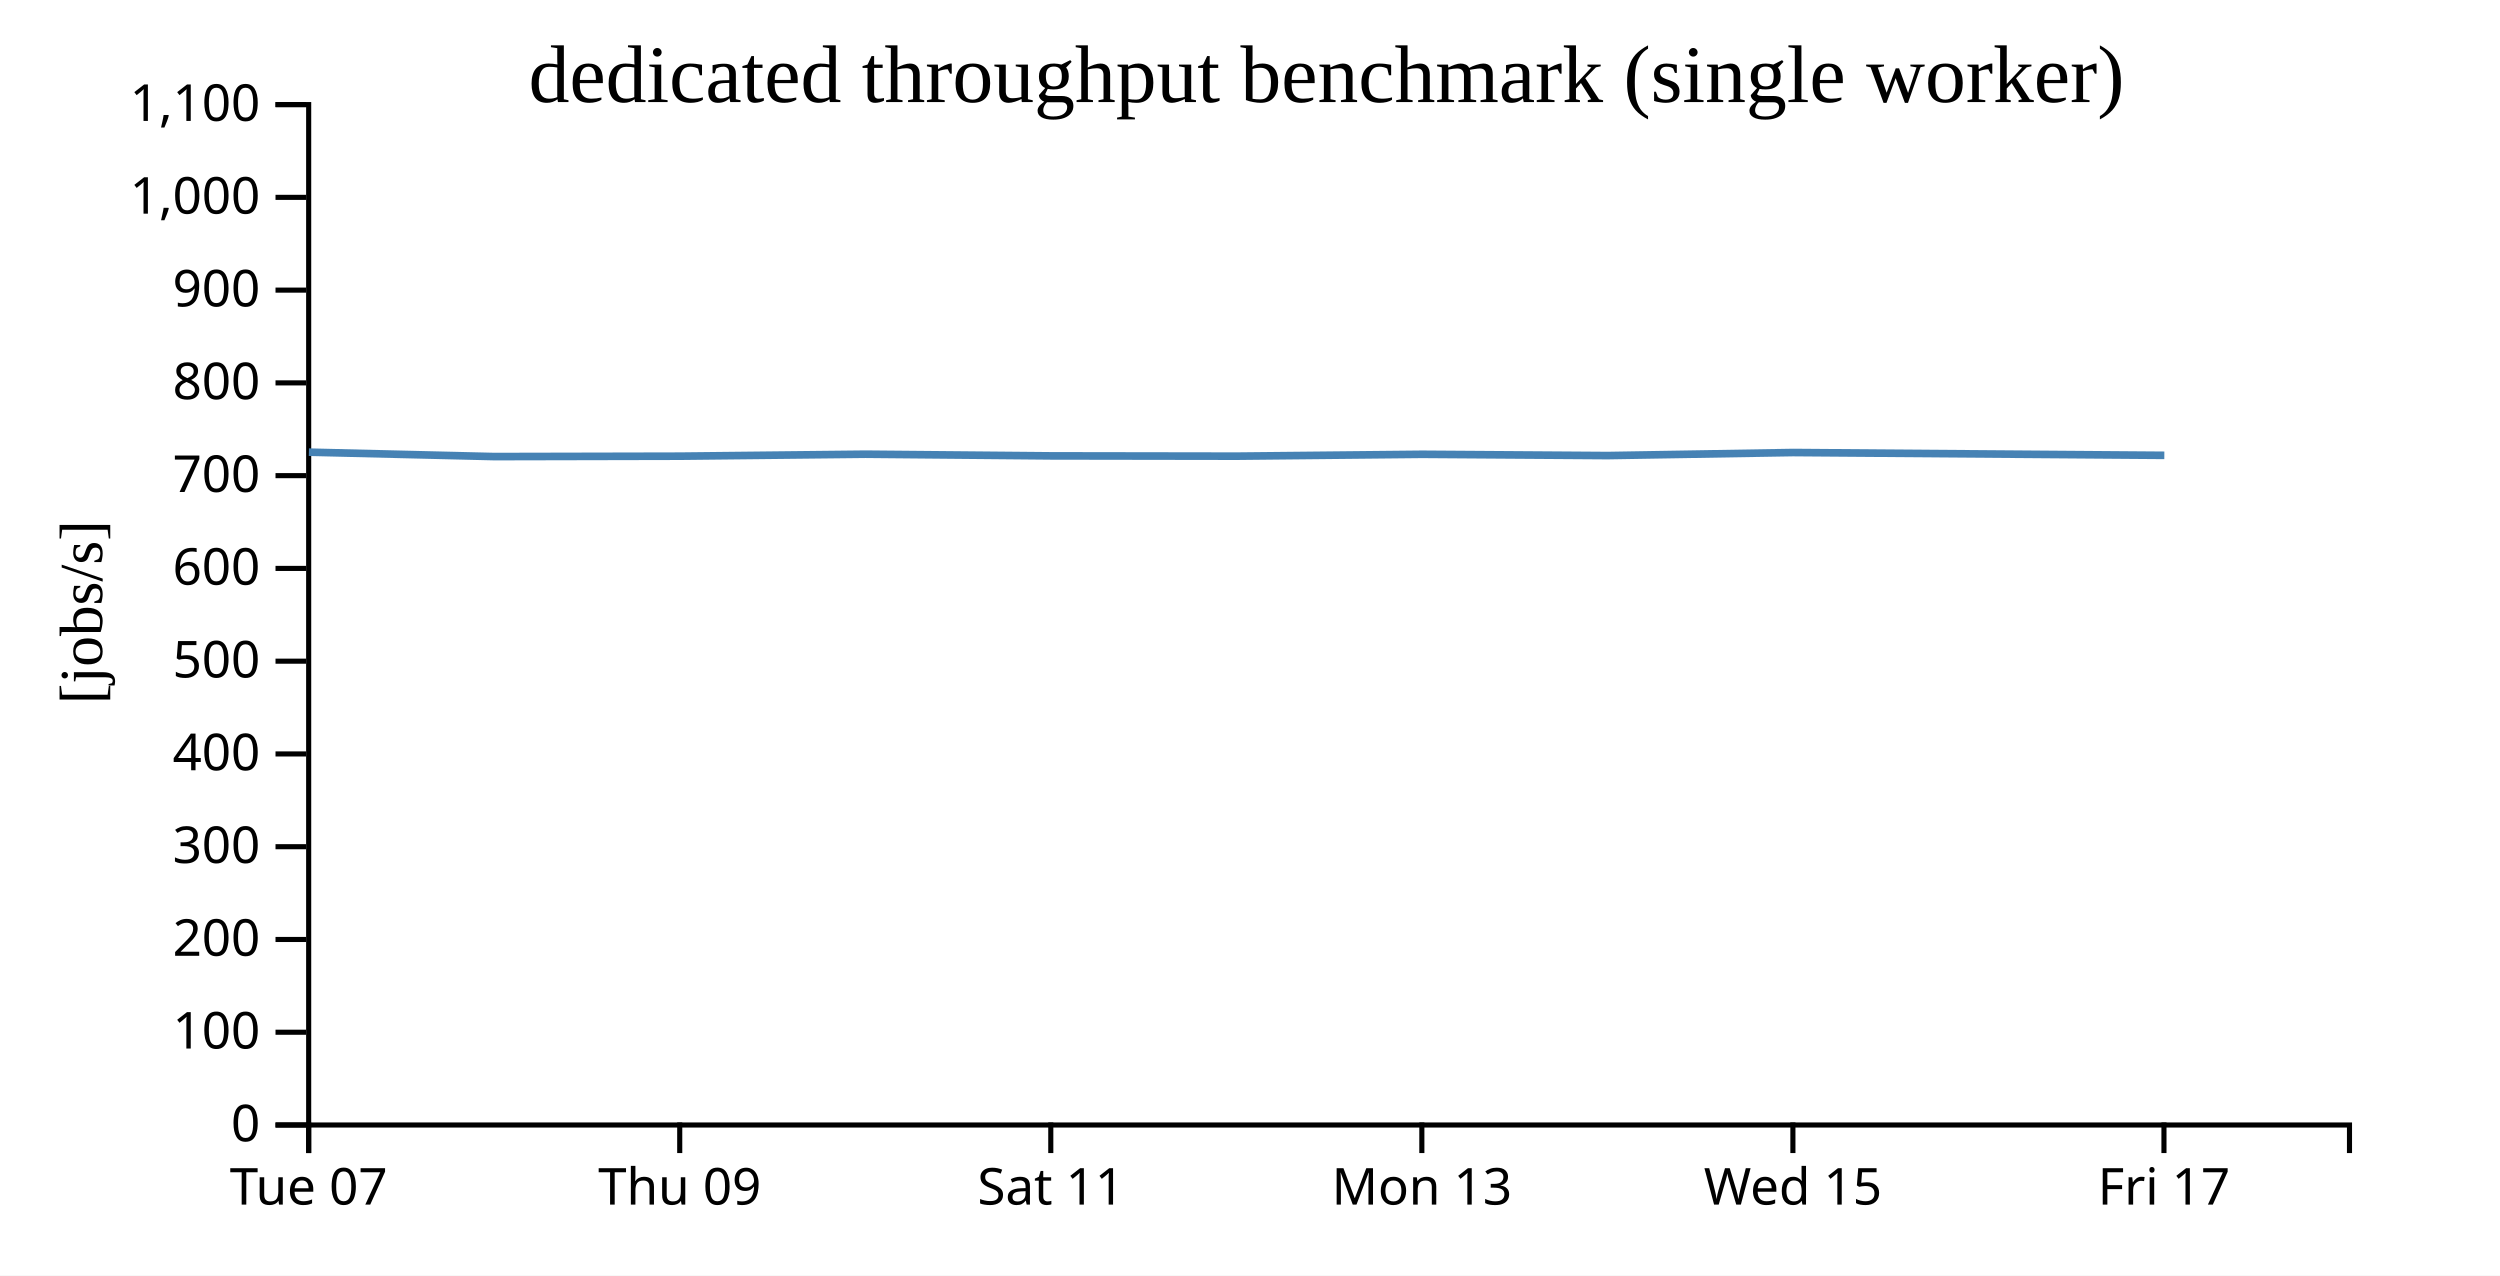
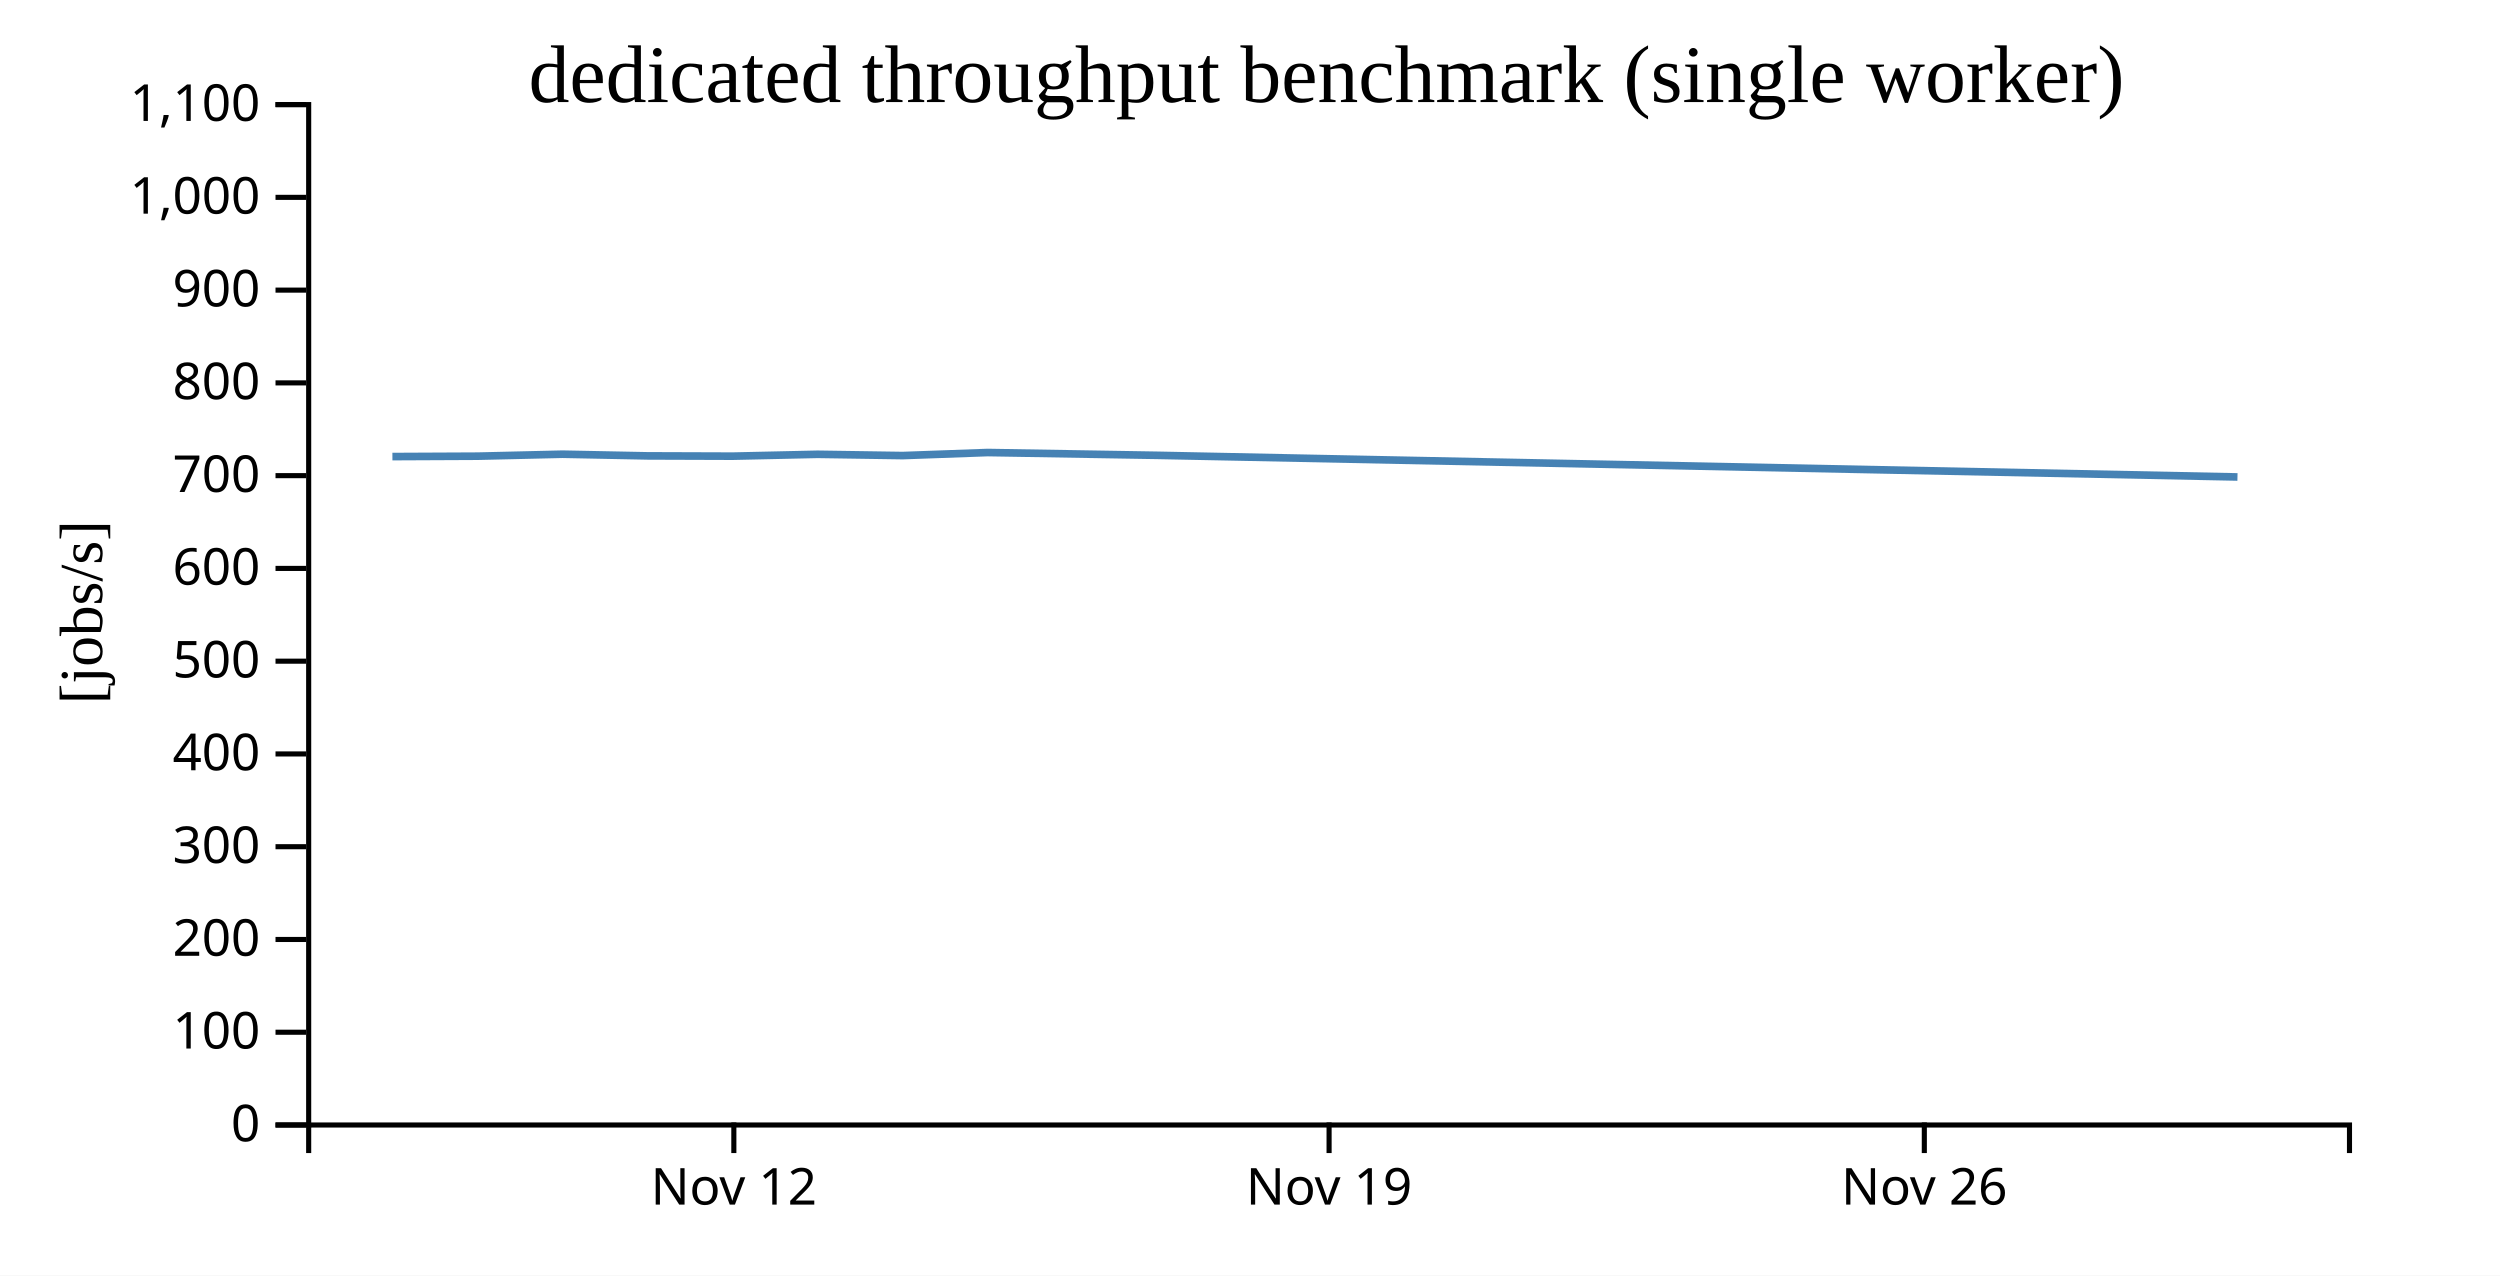
<svg xmlns="http://www.w3.org/2000/svg" width="490" height="250">
  <rect width="100%" height="100%" fill="white" />
  <g transform="translate(60,20)">
    <g transform="translate(0,200)" fill="none" font-size="10" font-family="sans-serif" text-anchor="middle">
      <path class="domain" stroke="currentColor" d="M0.5,6V0.5H400.5V6" />
-       <g class="tick" opacity="1" transform="translate(0.5,0)">
+       <g class="tick" opacity="1" transform="translate(83.83333,0)">
        <line stroke="currentColor" y2="6" />
-         <text fill="currentColor" y="9" dy="0.71em">Tue 07</text>
+         <text fill="currentColor" y="9" dy="0.71em">Nov 12</text>
      </g>
-       <g class="tick" opacity="1" transform="translate(73.22727,0)">
+       <g class="tick" opacity="1" transform="translate(200.5,0)">
        <line stroke="currentColor" y2="6" />
-         <text fill="currentColor" y="9" dy="0.71em">Thu 09</text>
+         <text fill="currentColor" y="9" dy="0.71em">Nov 19</text>
      </g>
-       <g class="tick" opacity="1" transform="translate(145.9545,0)">
+       <g class="tick" opacity="1" transform="translate(317.1667,0)">
        <line stroke="currentColor" y2="6" />
-         <text fill="currentColor" y="9" dy="0.71em">Sat 11</text>
-       </g>
-       <g class="tick" opacity="1" transform="translate(218.6818,0)">
-         <line stroke="currentColor" y2="6" />
-         <text fill="currentColor" y="9" dy="0.71em">Mon 13</text>
-       </g>
-       <g class="tick" opacity="1" transform="translate(291.4091,0)">
-         <line stroke="currentColor" y2="6" />
-         <text fill="currentColor" y="9" dy="0.71em">Wed 15</text>
-       </g>
-       <g class="tick" opacity="1" transform="translate(364.1364,0)">
-         <line stroke="currentColor" y2="6" />
-         <text fill="currentColor" y="9" dy="0.71em">Fri 17</text>
+         <text fill="currentColor" y="9" dy="0.71em">Nov 26</text>
      </g>
    </g>
    <g fill="none" font-size="10" font-family="sans-serif" text-anchor="end">
      <path class="domain" stroke="currentColor" d="M-6,200.5H0.5V0.5H-6" />
      <g class="tick" opacity="1" transform="translate(0,200.5)">
        <line stroke="currentColor" x2="-6" />
        <text fill="currentColor" x="-9" dy="0.32em">0</text>
      </g>
      <g class="tick" opacity="1" transform="translate(0,182.3182)">
        <line stroke="currentColor" x2="-6" />
        <text fill="currentColor" x="-9" dy="0.32em">100</text>
      </g>
      <g class="tick" opacity="1" transform="translate(0,164.1364)">
        <line stroke="currentColor" x2="-6" />
        <text fill="currentColor" x="-9" dy="0.32em">200</text>
      </g>
      <g class="tick" opacity="1" transform="translate(0,145.9545)">
        <line stroke="currentColor" x2="-6" />
        <text fill="currentColor" x="-9" dy="0.32em">300</text>
      </g>
      <g class="tick" opacity="1" transform="translate(0,127.7727)">
        <line stroke="currentColor" x2="-6" />
        <text fill="currentColor" x="-9" dy="0.32em">400</text>
      </g>
      <g class="tick" opacity="1" transform="translate(0,109.5909)">
        <line stroke="currentColor" x2="-6" />
        <text fill="currentColor" x="-9" dy="0.32em">500</text>
      </g>
      <g class="tick" opacity="1" transform="translate(0,91.40909)">
        <line stroke="currentColor" x2="-6" />
        <text fill="currentColor" x="-9" dy="0.32em">600</text>
      </g>
      <g class="tick" opacity="1" transform="translate(0,73.22727)">
        <line stroke="currentColor" x2="-6" />
        <text fill="currentColor" x="-9" dy="0.32em">700</text>
      </g>
      <g class="tick" opacity="1" transform="translate(0,55.04545)">
        <line stroke="currentColor" x2="-6" />
        <text fill="currentColor" x="-9" dy="0.32em">800</text>
      </g>
      <g class="tick" opacity="1" transform="translate(0,36.86364)">
        <line stroke="currentColor" x2="-6" />
        <text fill="currentColor" x="-9" dy="0.32em">900</text>
      </g>
      <g class="tick" opacity="1" transform="translate(0,18.68182)">
        <line stroke="currentColor" x2="-6" />
        <text fill="currentColor" x="-9" dy="0.32em">1,000</text>
      </g>
      <g class="tick" opacity="1" transform="translate(0,0.5)">
        <line stroke="currentColor" x2="-6" />
        <text fill="currentColor" x="-9" dy="0.32em">1,100</text>
      </g>
    </g>
    <text text-anchor="middle" style="font-size: 12px" transform="rotate(-90)" y="-40" x="-100">[jobs/s]</text>
    <text text-anchor="middle" style="font-size: 16px" y="0" x="200">dedicated throughput benchmark (single worker)</text>
-     <path fill="none" stroke="steelblue" stroke-width="1.5" d="M0.539,68.625L36.9,69.49L73.264,69.412L109.632,69.023L146.005,69.352L182.401,69.409L218.738,69.042L255.087,69.293L291.461,68.695L364.209,69.246" />
+     <path fill="none" stroke="steelblue" stroke-width="1.5" d="M16.912,69.49L33.579,69.412L50.248,69.023L66.919,69.352L83.601,69.409L100.255,69.042L116.915,69.293L133.586,68.695L166.929,69.246L378.544,73.486" />
  </g>
</svg>
